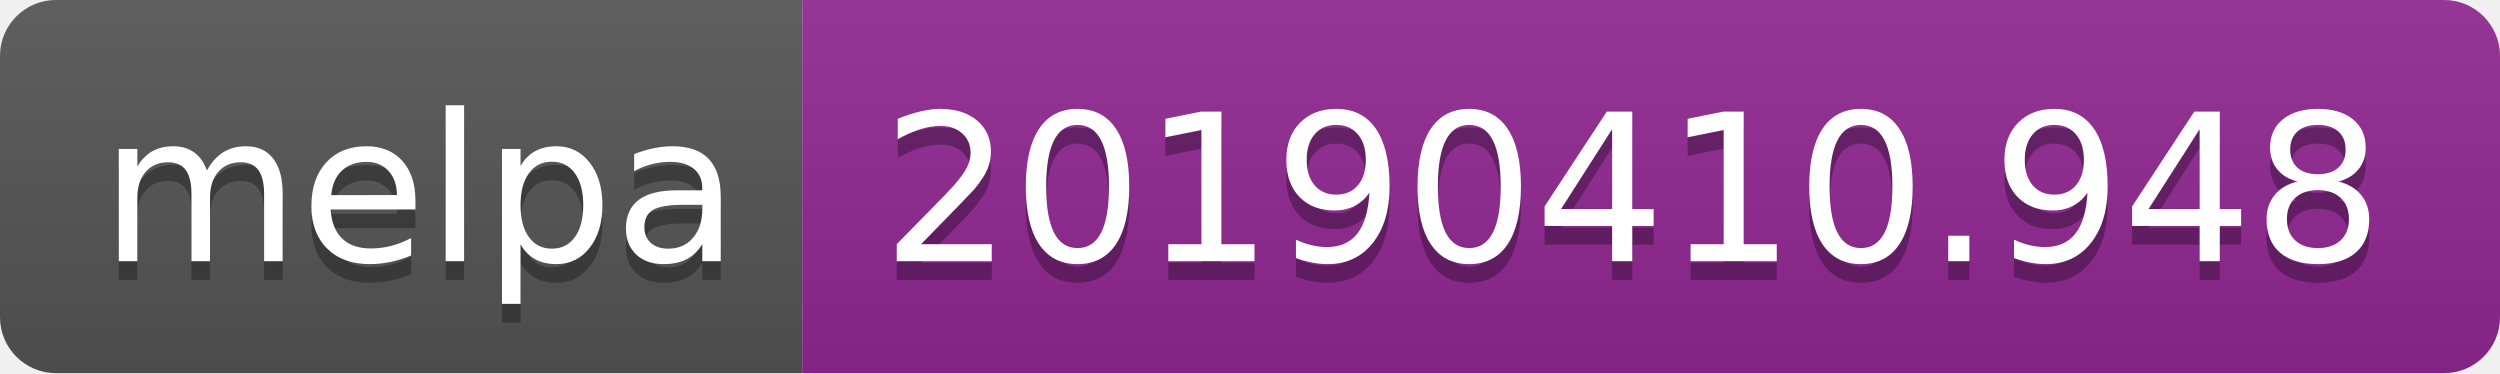
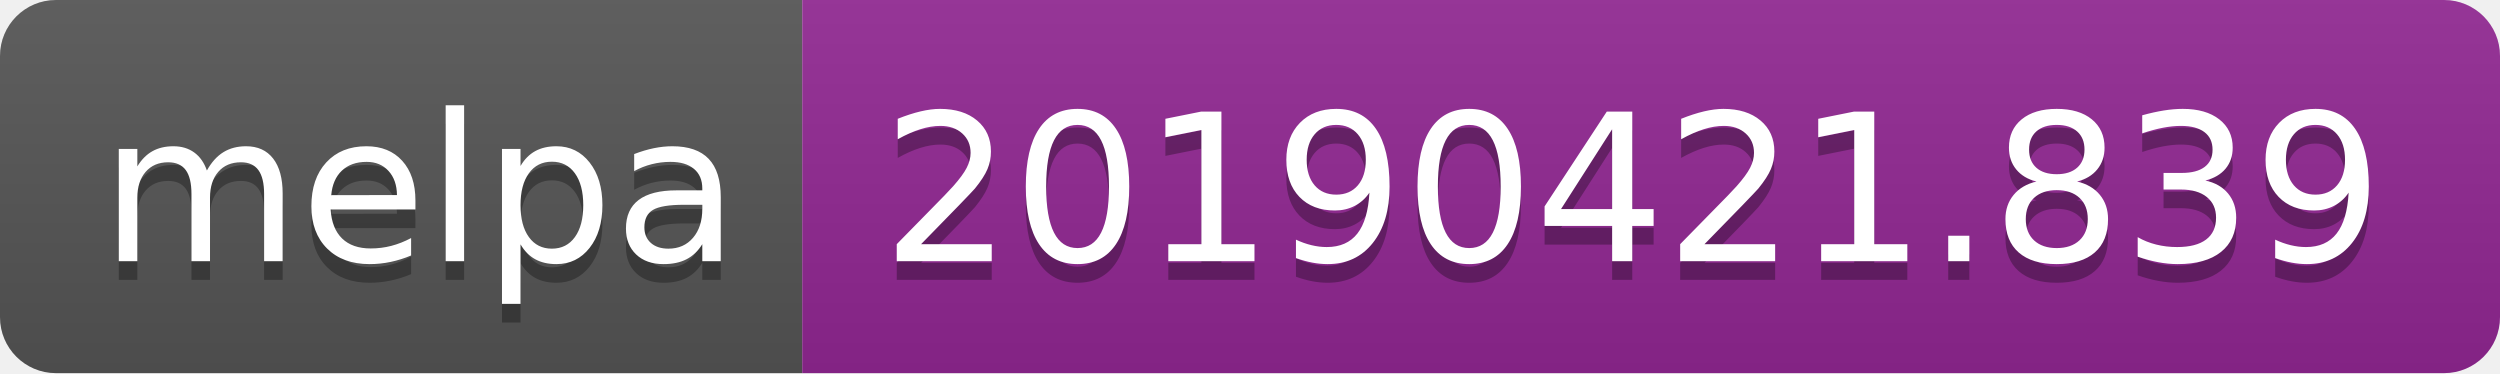
<svg xmlns="http://www.w3.org/2000/svg" width="134" height="20">
  <linearGradient id="b" x2="0" y2="100%">
    <stop offset="0" stop-color="#bbb" stop-opacity=".1" />
    <stop offset="1" stop-opacity=".1" />
  </linearGradient>
  <clipPath id="a">
    <rect width="134" height="20" rx="3" fill="#fff" />
  </clipPath>
  <g clip-path="url(#a)">
    <path fill="#555" d="M0 0h43v20H0z" />
    <path fill="#922793" d="M43 0h91v20H43z" />
    <path fill="url(#b)" d="M0 0h134v20H0z" />
  </g>
  <g fill="#fff" text-anchor="middle" font-family="DejaVu Sans,Verdana,Geneva,sans-serif" font-size="110">
    <text x="225" y="150" fill="#010101" fill-opacity=".3" transform="scale(.1)" textLength="330">melpa</text>
    <text x="225" y="140" transform="scale(.1)" textLength="330">melpa</text>
-     <text x="875" y="150" fill="#010101" fill-opacity=".3" transform="scale(.1)" textLength="810">20190410.948</text>
-     <text x="875" y="140" transform="scale(.1)" textLength="810">20190410.948</text>
+     <text x="875" y="150" fill="#010101" fill-opacity=".3" transform="scale(.1)" textLength="810">20190421.839</text>
+     <text x="875" y="140" transform="scale(.1)" textLength="810">20190421.839</text>
  </g>
</svg>
